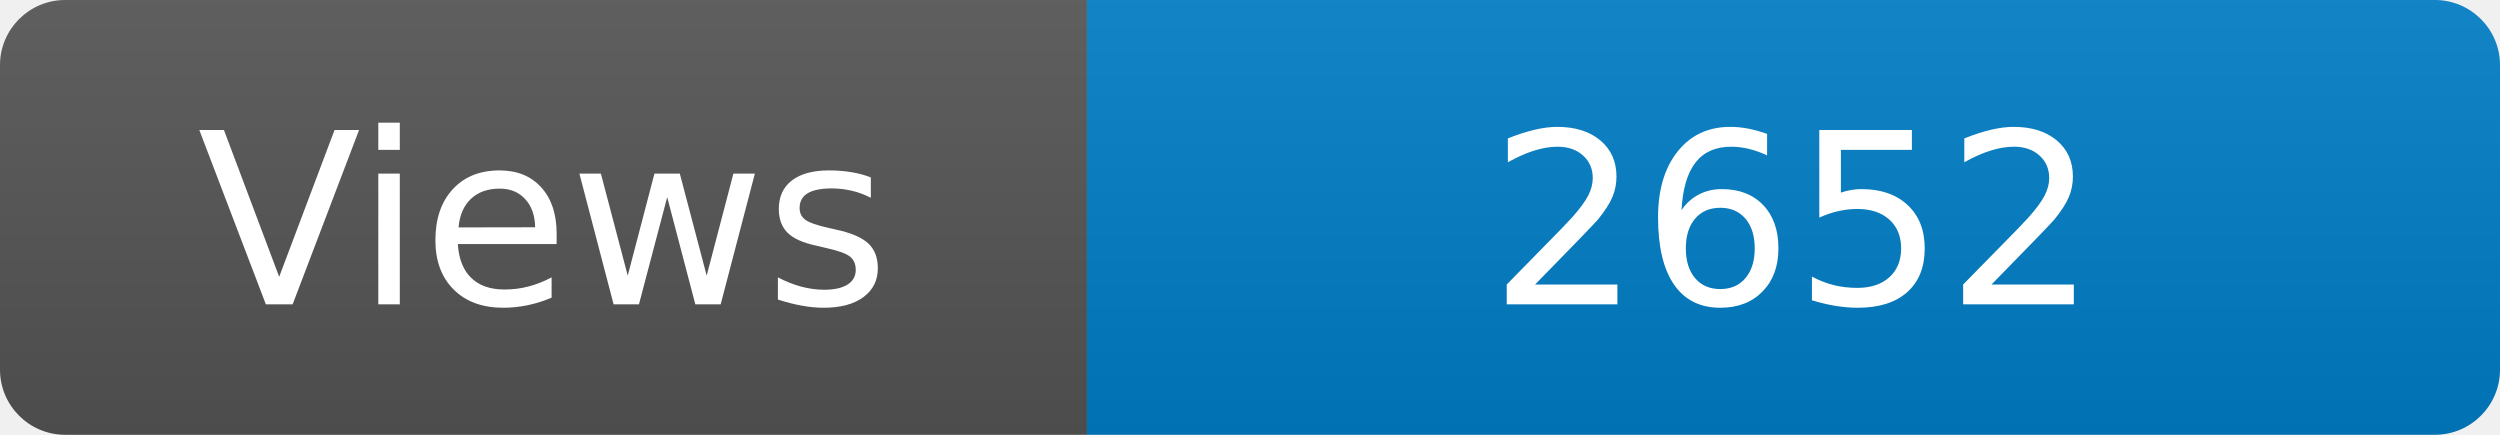
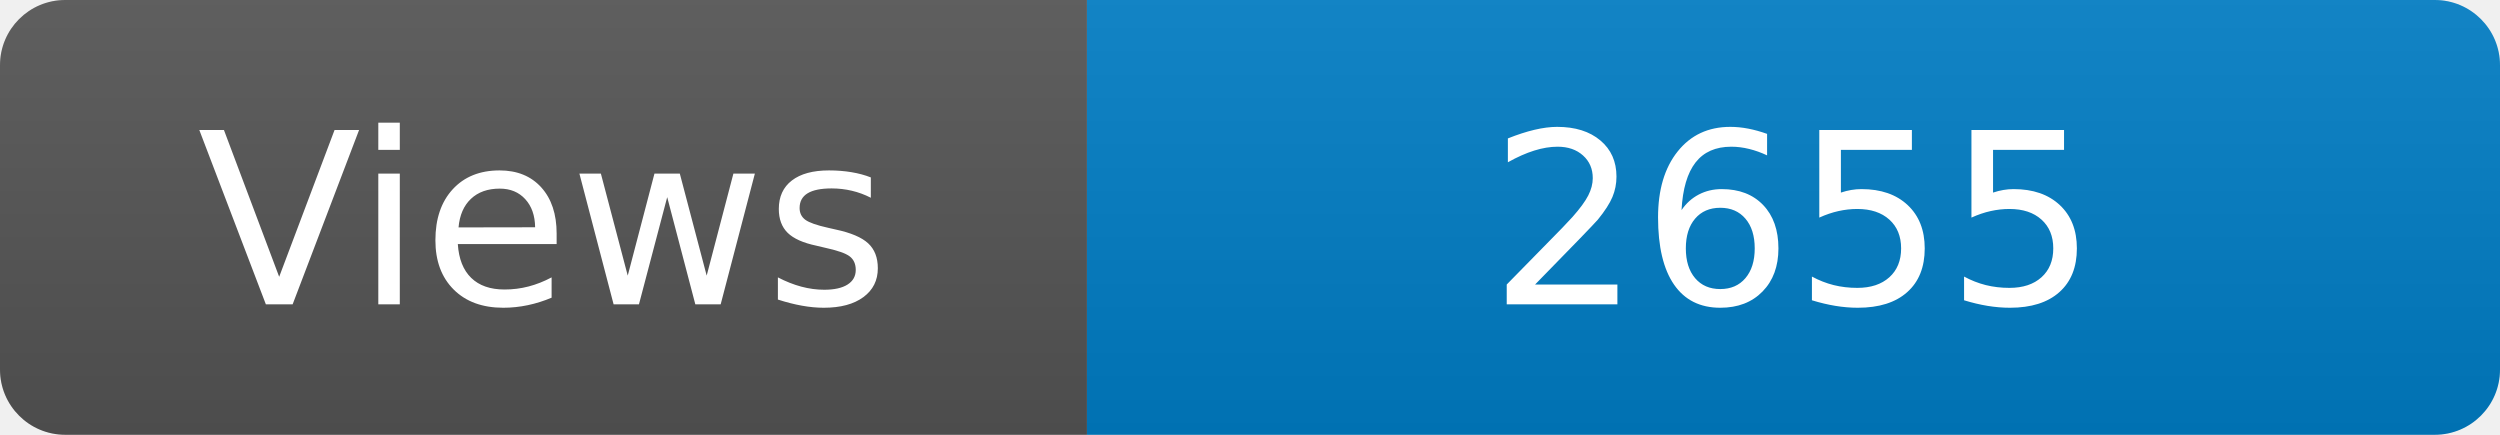
<svg xmlns="http://www.w3.org/2000/svg" width="115" height="20" role="img" aria-label="Maintained?: yes">
  <linearGradient id="s" x2="0" y2="100%">
    <stop offset="0" stop-color="#bbb" stop-opacity=".1" />
    <stop offset="1" stop-opacity=".1" />
  </linearGradient>
  <clipPath id="r">
    <rect width="115" height="20" rx="3" fill="#fff" />
  </clipPath>
  <g clip-path="url(#r)">
    <rect width="50" height="20" fill="#555" />
    <rect x="50" width="160" height="20" fill="#007ec6" />
    <rect width="115" height="20" fill="url(#s)" />
  </g>
  <g fill="#fff" text-anchor="middle" font-family="Verdana,Geneva,DejaVu Sans,sans-serif" font-size="110">
    <text x="250" y="140" transform="scale(.1)" fill="#fff">Views</text>
-     <text x="825" y="140" transform="scale(.1)" fill="#fff">2652</text>
+     <text x="825" y="140" transform="scale(.1)" fill="#fff">2655</text>
  </g>
</svg>
